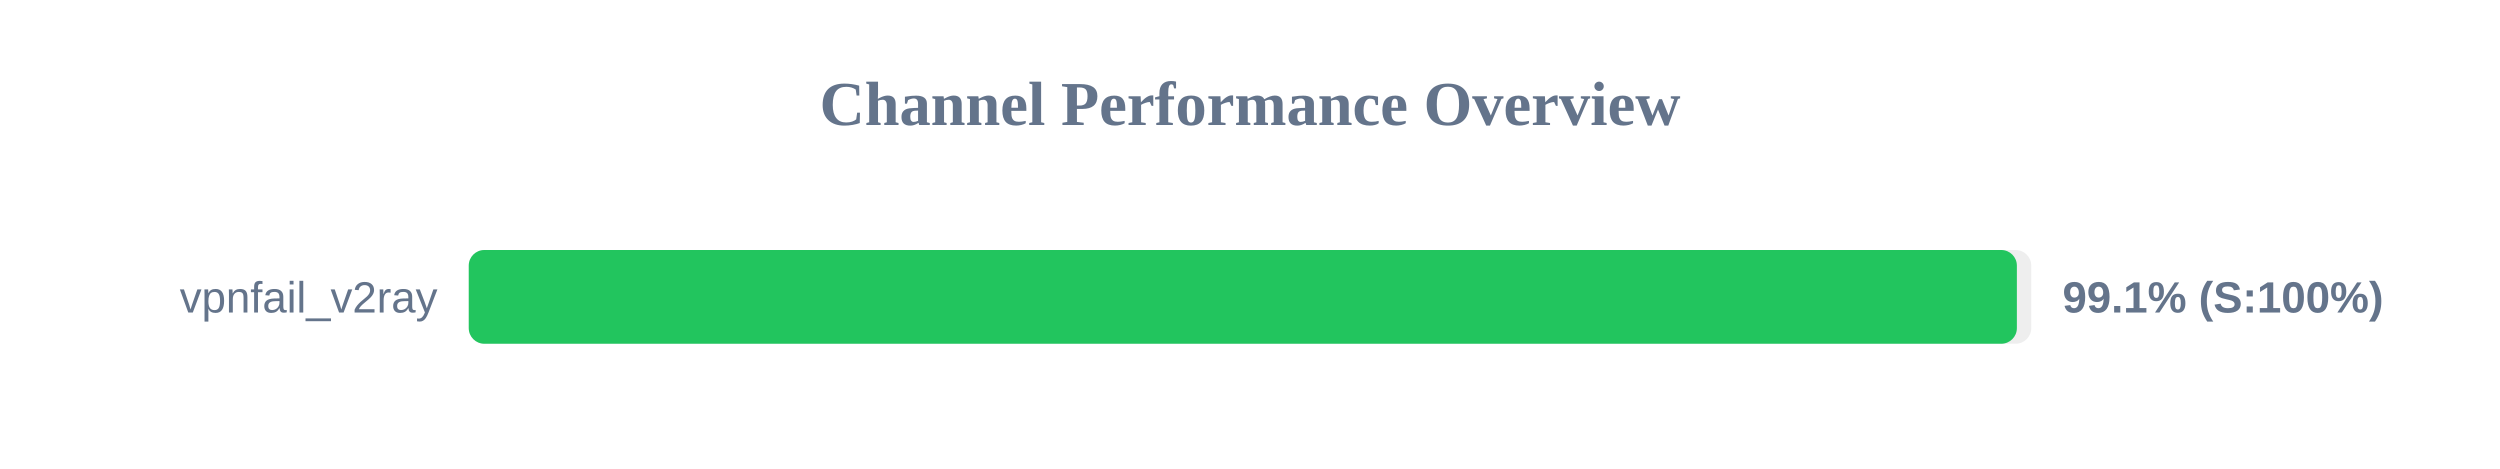
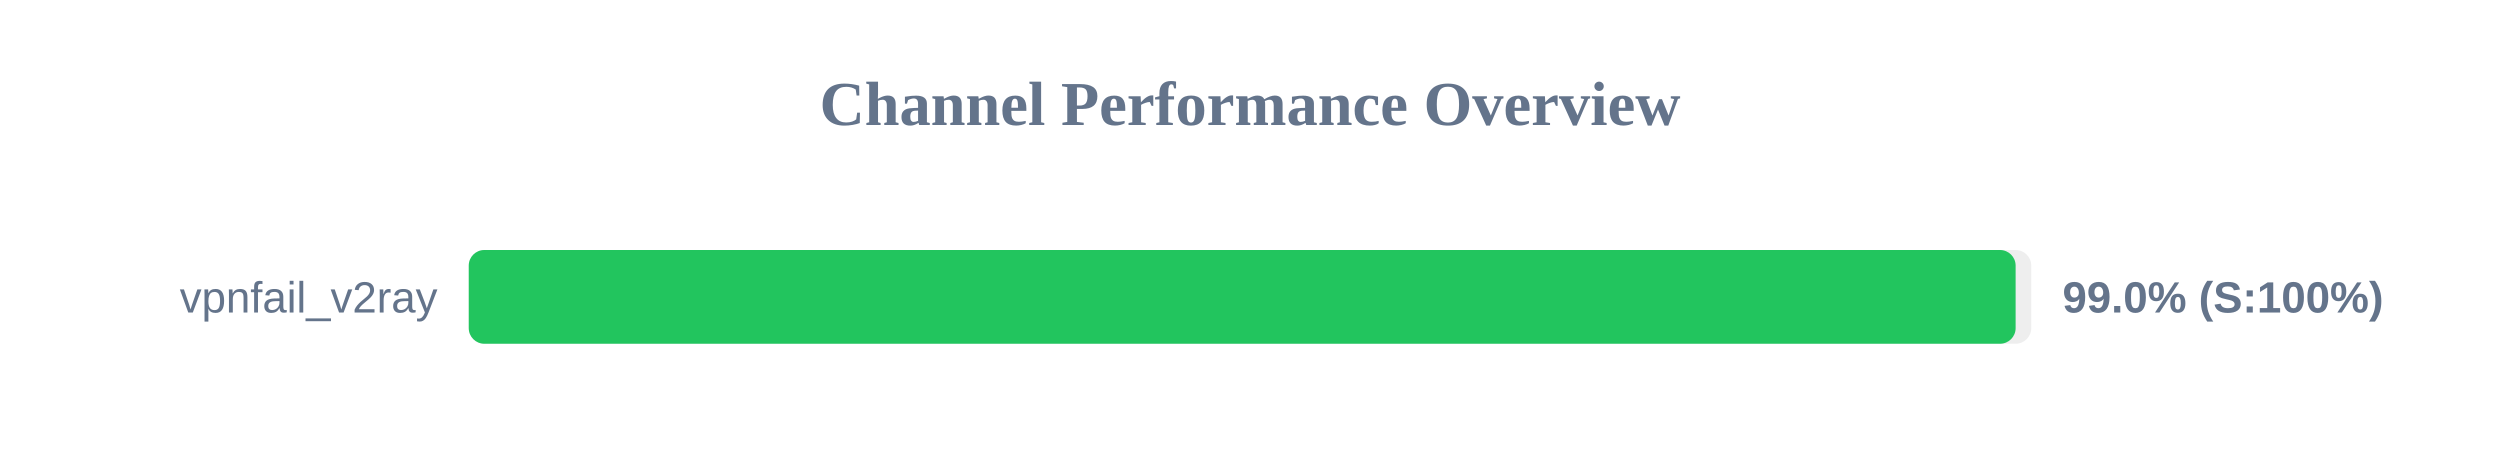
<svg xmlns="http://www.w3.org/2000/svg" width="800" height="150" version="1.1">
  <style>
        .row { font: 14px Arial; fill: #64748b; }
        .score { font: bold 14px Arial; fill: #64748b; }
    </style>
  <text x="400" y="40" text-anchor="middle" font-size="20px" font-weight="bold" fill="#64748b">Channel Performance Overview</text>
  <rect x="150" y="80" width="500" height="30" fill="#eee" rx="5" />
-   <rect x="150" y="80" width="495.4" height="30" fill="#22c55e" rx="5" />
+   <rect x="150" y="80" width="495.0" height="30" fill="#22c55e" rx="5" />
  <text x="140" y="100" text-anchor="end" class="row">vpnfail_v2ray</text>
-   <text x="660" y="100" text-anchor="start" class="score">99.1% (S:100%)</text>
+   <text x="660" y="100" text-anchor="start" class="score">99.0% (S:100%)</text>
</svg>
